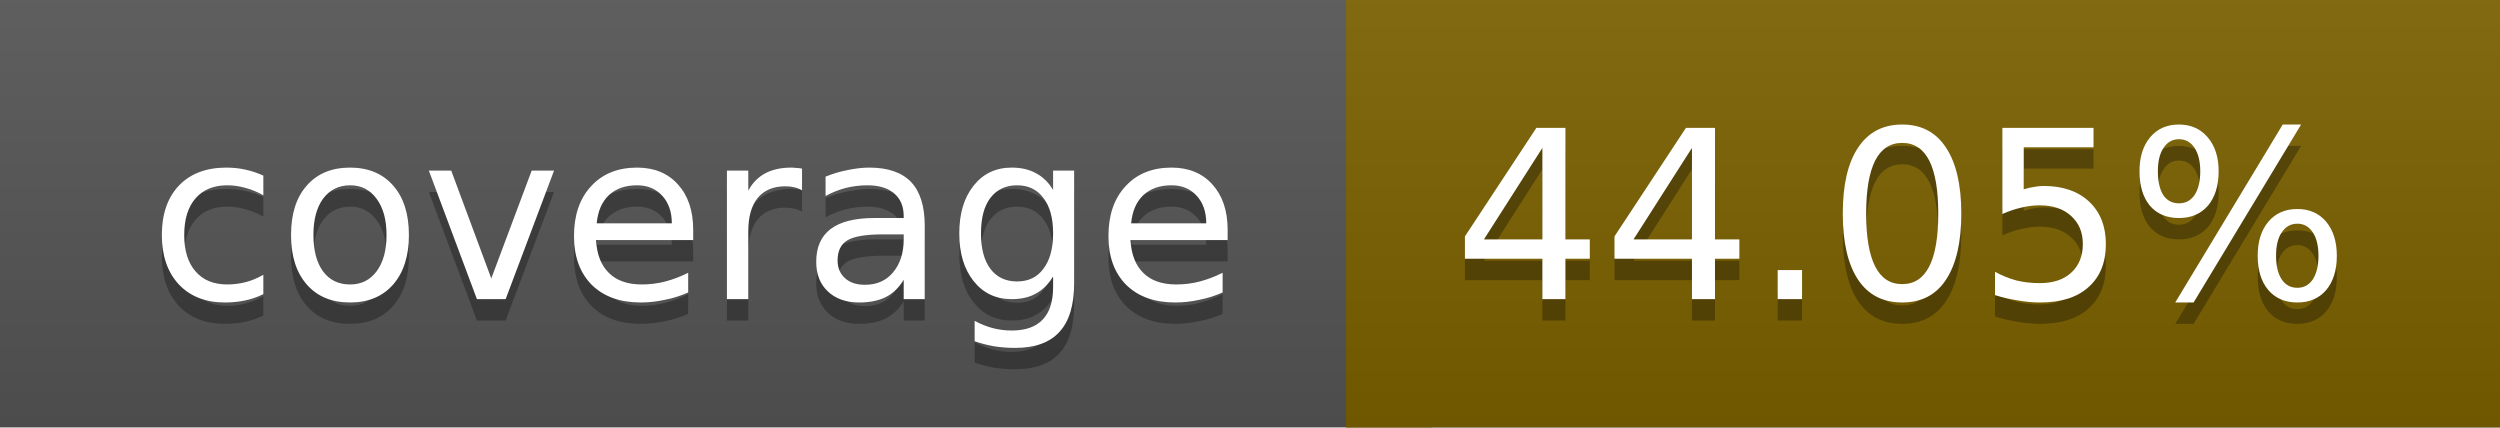
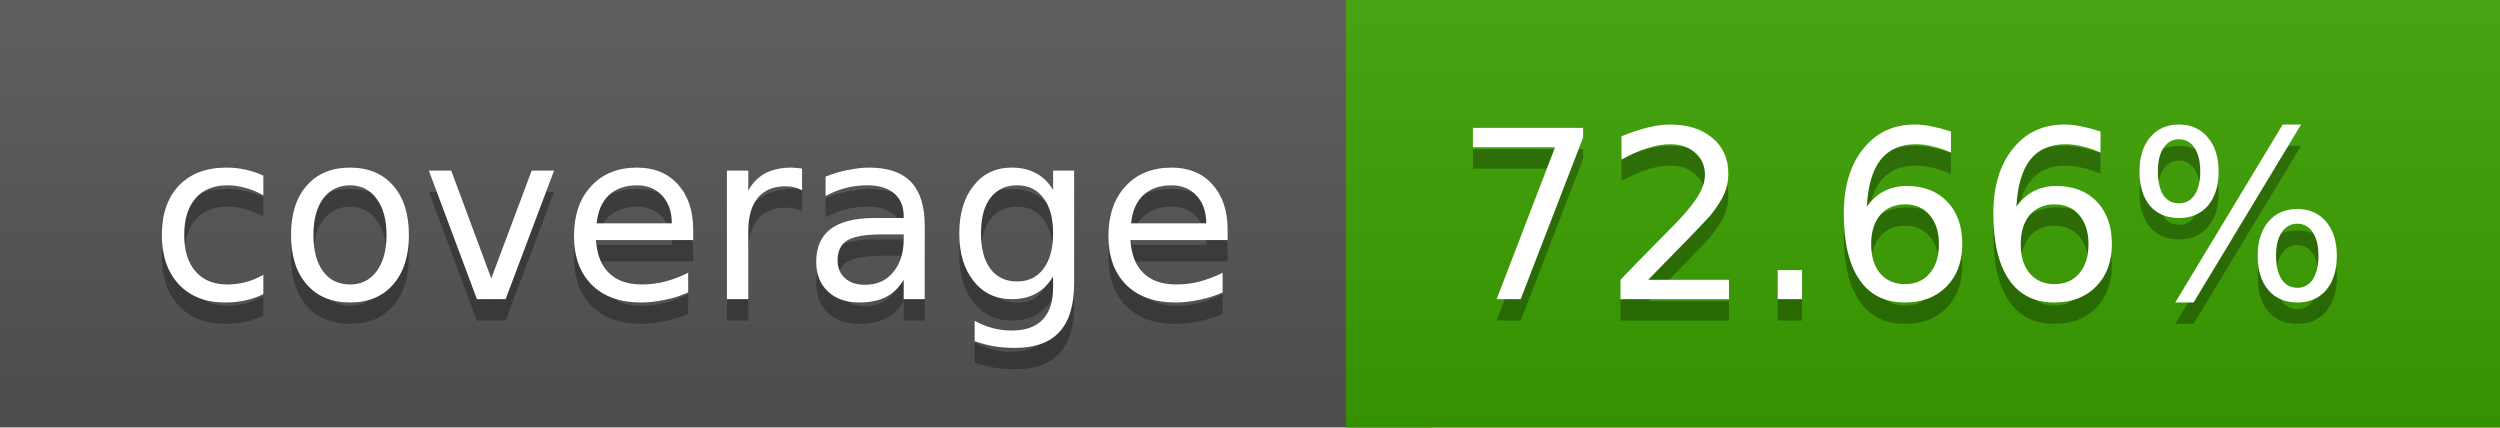
<svg xmlns="http://www.w3.org/2000/svg" width="117" height="20">
  <linearGradient id="a" x2="0" y2="100%">
    <stop offset="0" stop-color="#bbb" stop-opacity=".1" />
    <stop offset="1" stop-opacity=".1" />
  </linearGradient>
  <rect rx="0" width="117" height="20" fill="#555" />
-   <rect rx="0" x="63" width="54" height="20" fill="#7c6100" />
-   <path fill="#7c6100" d="M63 0h4v20h-4z" />
+   <rect rx="0" x="63" width="54" height="20" fill="#3ca100" />
+   <path fill="#3ca100" d="M63 0h4v20h-4z" />
  <rect rx="0" width="117" height="20" fill="url(#a)" />
  <g fill="#fff" text-anchor="middle" font-family="DejaVu Sans,Verdana,Geneva,sans-serif" font-size="11">
    <text x="32.5" y="15" fill="#010101" fill-opacity=".3">coverage</text>
    <text x="32.5" y="14">coverage</text>
-     <text x="89" y="15" fill="#010101" fill-opacity=".3">44.05%</text>
-     <text x="89" y="14">44.05%</text>
+     <text x="89" y="15" fill="#010101" fill-opacity=".3">72.66%</text>
+     <text x="89" y="14">72.66%</text>
  </g>
</svg>
